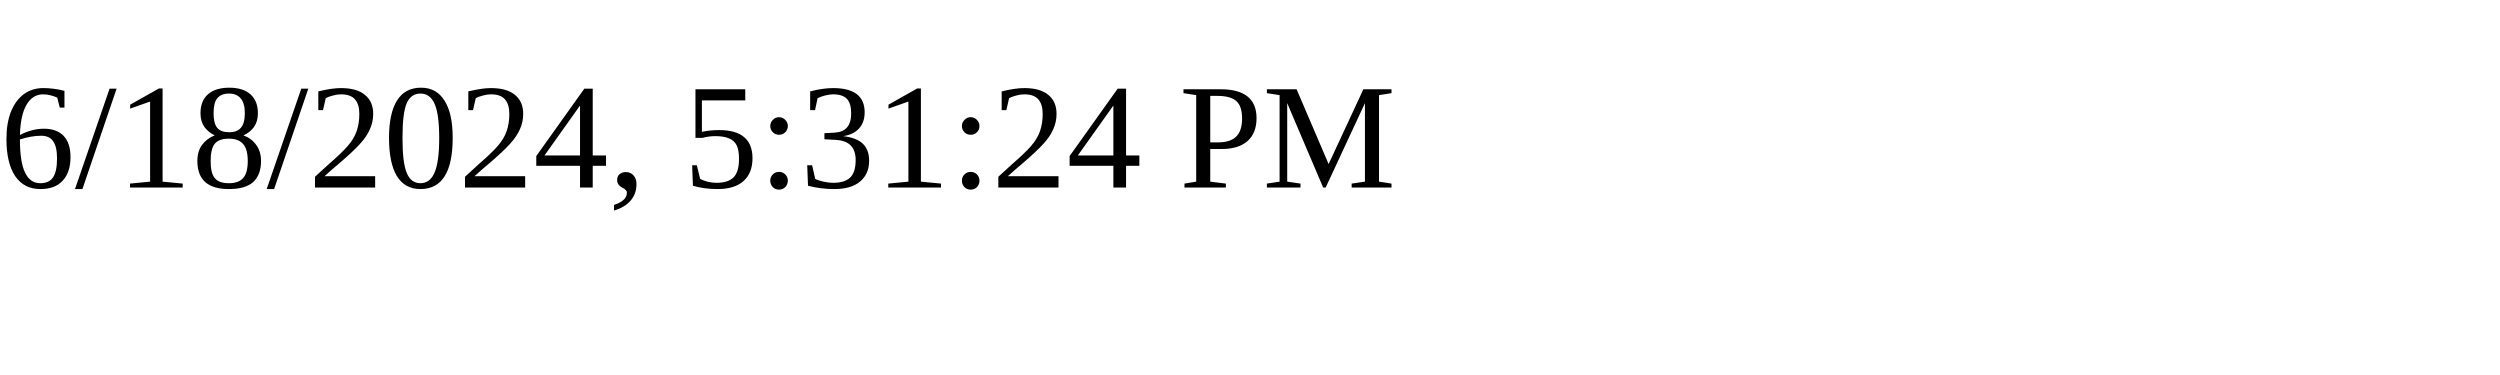
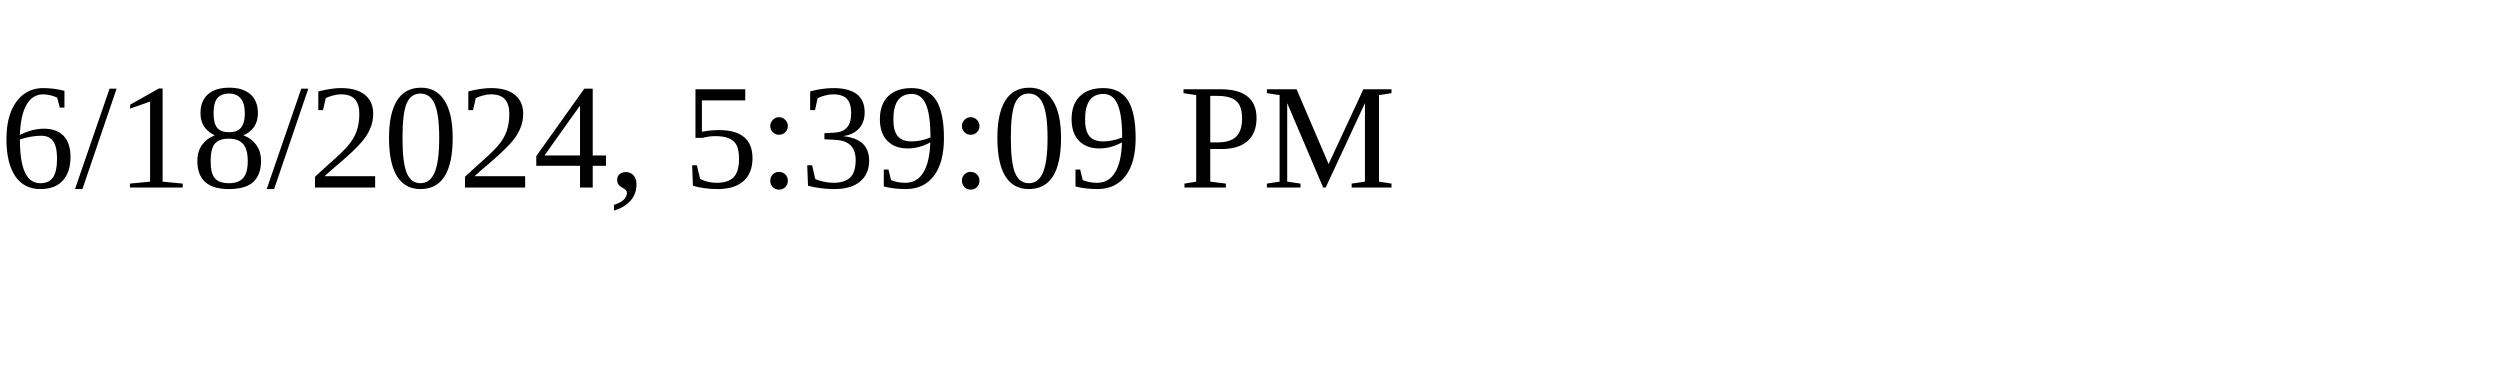
<svg xmlns="http://www.w3.org/2000/svg" height="30" width="200">
-   <text x="0" y="15">6/18/2024, 5:31:24 PM</text>
+   <text x="0" y="15">6/18/2024, 5:39:09 PM</text>
</svg>
